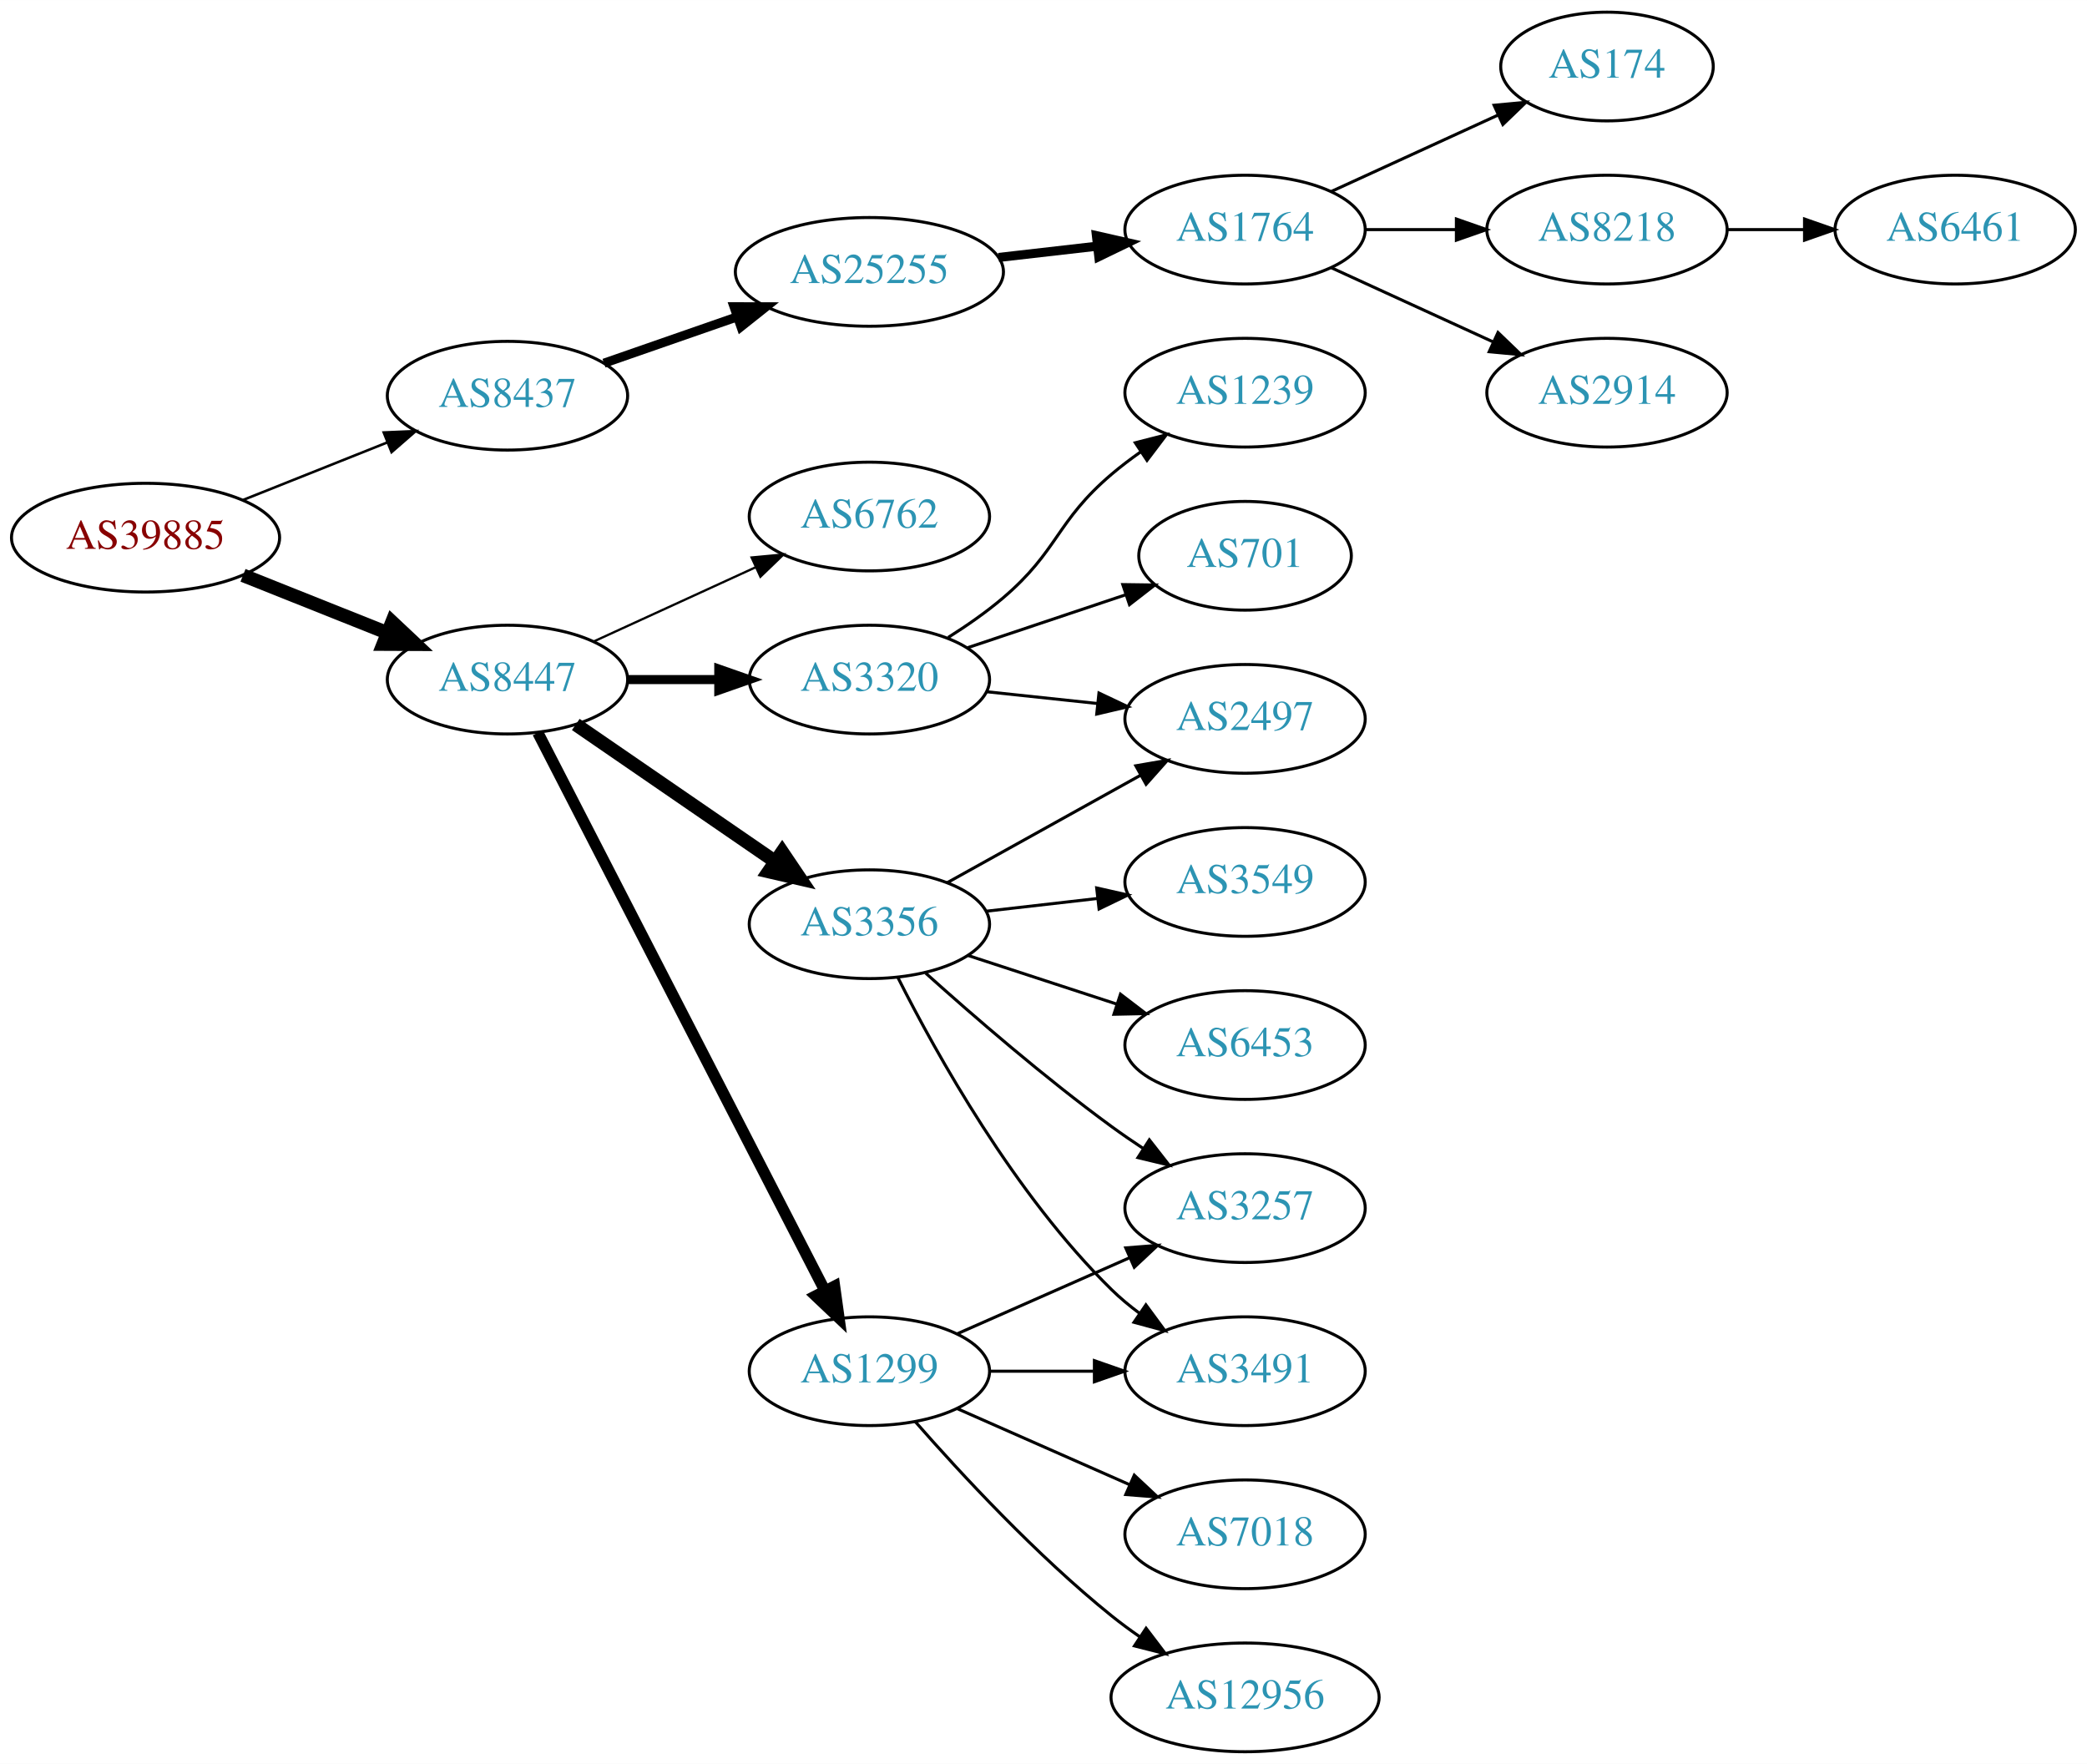
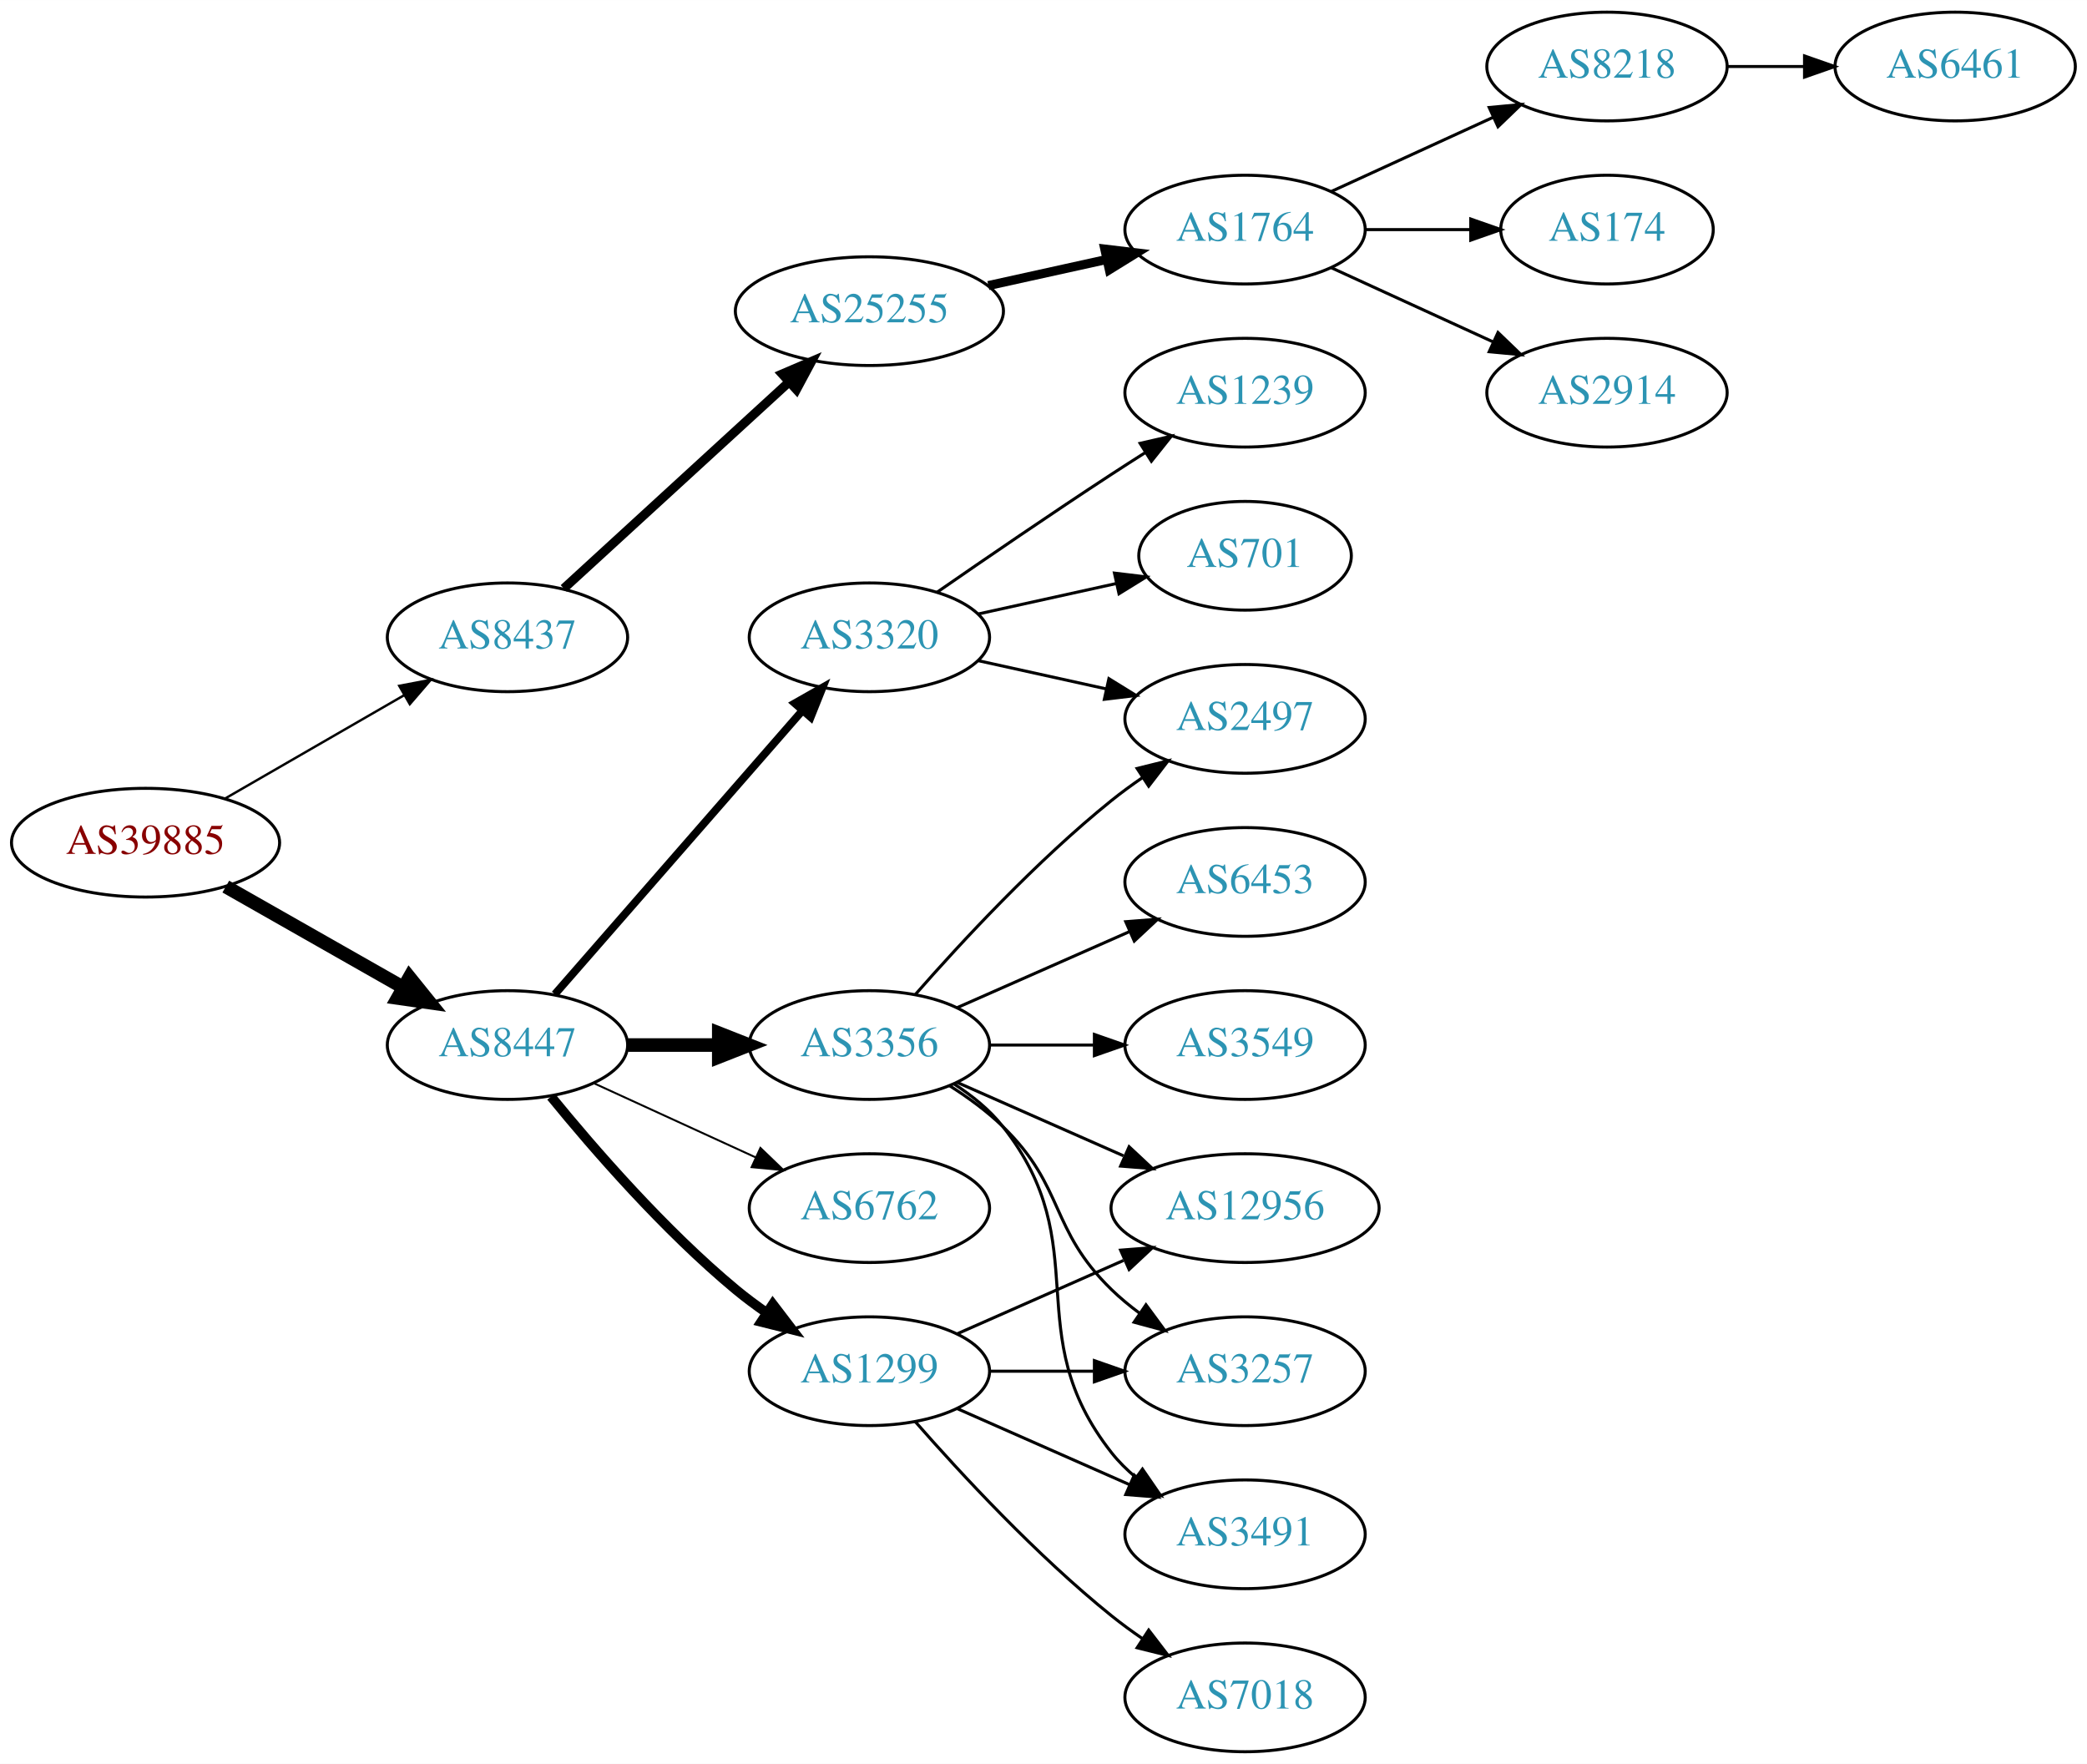
<svg xmlns="http://www.w3.org/2000/svg" xmlns:xlink="http://www.w3.org/1999/xlink" width="691pt" height="584pt" viewBox="0.00 0.00 691.06 584.00">
  <g id="graph0" class="graph" transform="scale(1 1) rotate(0) translate(4 580)">
    <polygon fill="white" stroke="none" points="-4,4 -4,-580 687.055,-580 687.055,4 -4,4" />
    <g id="node1" class="node">
      <g id="a_node1">
        <a xlink:href="/asn/39885" xlink:title="AS39885 ~ PSA Payment Services Austria GmbH [AT]">
-           <ellipse fill="#ffffff" stroke="black" cx="44.196" cy="-402" rx="44.393" ry="18" />
-           <text text-anchor="middle" x="44.196" y="-398.3" font-family="Times,serif" font-size="14.00" fill="#880000">AS39885</text>
+           <ellipse fill="#ffffff" stroke="black" cx="44.196" cy="-301" rx="44.393" ry="18" />
+           <text text-anchor="middle" x="44.196" y="-297.3" font-family="Times,serif" font-size="14.00" fill="#880000">AS39885</text>
        </a>
      </g>
    </g>
    <g id="node2" class="node">
      <g id="a_node2">
        <a xlink:href="/asn/8437" xlink:title="AS8437 ~ Hutchison Drei Austria GmbH [AT]">
-           <ellipse fill="#ffffff" stroke="black" cx="164.039" cy="-449" rx="39.794" ry="18" />
-           <text text-anchor="middle" x="164.039" y="-445.3" font-family="Times,serif" font-size="14.00" fill="#2c94b3">AS8437</text>
+           <ellipse fill="#ffffff" stroke="black" cx="164.039" cy="-369" rx="39.794" ry="18" />
+           <text text-anchor="middle" x="164.039" y="-365.3" font-family="Times,serif" font-size="14.00" fill="#2c94b3">AS8437</text>
        </a>
      </g>
    </g>
    <g id="edge1" class="edge">
-       <path fill="none" stroke="black" stroke-width="0.844" d="M76.466,-414.472C91.148,-420.327 108.791,-427.364 124.309,-433.553" />
-       <polygon fill="black" stroke="black" stroke-width="0.844" points="123.066,-436.825 133.651,-437.279 125.659,-430.323 123.066,-436.825" />
+       <path fill="none" stroke="black" stroke-width="0.794" d="M70.476,-315.588C87.796,-325.582 110.947,-338.941 129.763,-349.799" />
+       <polygon fill="black" stroke="black" stroke-width="0.794" points="128.196,-352.935 138.607,-354.902 131.695,-346.872 128.196,-352.935" />
    </g>
    <g id="node3" class="node">
      <g id="a_node3">
        <a xlink:href="/asn/8447" xlink:title="AS8447 ~ A1 Telekom Austria AG [AT]">
-           <ellipse fill="#ffffff" stroke="black" cx="164.039" cy="-355" rx="39.794" ry="18" />
-           <text text-anchor="middle" x="164.039" y="-351.3" font-family="Times,serif" font-size="14.00" fill="#2c94b3">AS8447</text>
+           <ellipse fill="#ffffff" stroke="black" cx="164.039" cy="-234" rx="39.794" ry="18" />
+           <text text-anchor="middle" x="164.039" y="-230.3" font-family="Times,serif" font-size="14.00" fill="#2c94b3">AS8447</text>
        </a>
      </g>
    </g>
    <g id="edge2" class="edge">
-       <path fill="none" stroke="black" stroke-width="4.5" d="M76.466,-389.528C91.148,-383.673 108.791,-376.636 124.309,-370.447" />
-       <polygon fill="black" stroke="black" stroke-width="4.5" points="125.821,-374.083 133.651,-366.721 122.904,-366.768 125.821,-374.083" />
+       <path fill="none" stroke="black" stroke-width="4.5" d="M70.766,-286.462C87.985,-276.672 110.871,-263.66 129.542,-253.045" />
+       <polygon fill="black" stroke="black" stroke-width="4.5" points="131.579,-256.416 138.326,-248.05 127.687,-249.57 131.579,-256.416" />
    </g>
    <g id="node4" class="node">
      <g id="a_node4">
        <a xlink:href="/asn/25255" xlink:title="AS25255 ~ ==&gt; TELE2 AUSTRIA &lt;== [AT]">
-           <ellipse fill="#ffffff" stroke="black" cx="283.881" cy="-490" rx="44.393" ry="18" />
-           <text text-anchor="middle" x="283.881" y="-486.3" font-family="Times,serif" font-size="14.00" fill="#2c94b3">AS25255</text>
+           <ellipse fill="#ffffff" stroke="black" cx="283.881" cy="-477" rx="44.393" ry="18" />
+           <text text-anchor="middle" x="283.881" y="-473.3" font-family="Times,serif" font-size="14.00" fill="#2c94b3">AS25255</text>
        </a>
      </g>
    </g>
    <g id="edge3" class="edge">
-       <path fill="none" stroke="black" stroke-width="3" d="M196,-459.772C209.409,-464.437 225.332,-469.977 239.861,-475.032" />
-       <polygon fill="black" stroke="black" stroke-width="3" points="239.054,-478.457 249.649,-478.438 241.354,-471.846 239.054,-478.457" />
+       <path fill="none" stroke="black" stroke-width="3" d="M182.681,-385.169C202.439,-403.276 234.641,-432.789 257.193,-453.457" />
+       <polygon fill="black" stroke="black" stroke-width="3" points="254.994,-456.189 264.731,-460.365 259.723,-451.029 254.994,-456.189" />
    </g>
    <g id="node10" class="node">
      <g id="a_node10">
-         <a xlink:href="/asn/6762" xlink:title="AS6762 ~ TELECOM ITALIA SPARKLE S.p.A. [IT]">
-           <ellipse fill="#ffffff" stroke="black" cx="283.881" cy="-409" rx="39.794" ry="18" />
-           <text text-anchor="middle" x="283.881" y="-405.3" font-family="Times,serif" font-size="14.00" fill="#2c94b3">AS6762</text>
+         <a xlink:href="/asn/3356" xlink:title="AS3356 ~ Level 3 Parent, LLC [US]">
+           <ellipse fill="#ffffff" stroke="black" cx="283.881" cy="-234" rx="39.794" ry="18" />
+           <text text-anchor="middle" x="283.881" y="-230.3" font-family="Times,serif" font-size="14.00" fill="#2c94b3">AS3356</text>
        </a>
      </g>
    </g>
    <g id="edge9" class="edge">
-       <path fill="none" stroke="black" stroke-width="0.75" d="M192.667,-367.661C208.624,-374.973 228.895,-384.261 246.178,-392.181" />
-       <polygon fill="black" stroke="black" stroke-width="0.75" points="244.876,-395.435 255.425,-396.419 247.793,-389.071 244.876,-395.435" />
+       <path fill="none" stroke="black" stroke-width="4.5" d="M203.951,-234C213.505,-234 223.854,-234 233.817,-234" />
+       <polygon fill="black" stroke="black" stroke-width="4.5" points="234.009,-237.938 244.009,-234 234.009,-230.063 234.009,-237.938" />
    </g>
    <g id="node11" class="node">
      <g id="a_node11">
-         <a xlink:href="/asn/3356" xlink:title="AS3356 ~ Level 3 Parent, LLC [US]">
-           <ellipse fill="#ffffff" stroke="black" cx="283.881" cy="-274" rx="39.794" ry="18" />
-           <text text-anchor="middle" x="283.881" y="-270.3" font-family="Times,serif" font-size="14.00" fill="#2c94b3">AS3356</text>
+         <a xlink:href="/asn/1299" xlink:title="AS1299 ~ Telia Carrier [EU]">
+           <ellipse fill="#ffffff" stroke="black" cx="283.881" cy="-126" rx="39.794" ry="18" />
+           <text text-anchor="middle" x="283.881" y="-122.3" font-family="Times,serif" font-size="14.00" fill="#2c94b3">AS1299</text>
        </a>
      </g>
    </g>
    <g id="edge10" class="edge">
-       <path fill="none" stroke="black" stroke-width="4.5" d="M186.653,-340.143C205.141,-327.435 231.955,-309.005 252.585,-294.825" />
-       <polygon fill="black" stroke="black" stroke-width="4.5" points="254.994,-297.946 261.005,-289.037 250.534,-291.456 254.994,-297.946" />
+       <path fill="none" stroke="black" stroke-width="3.214" d="M178.458,-216.935C192.572,-199.625 215.987,-172.655 239.685,-153 242.901,-150.332 246.402,-147.73 249.972,-145.259" />
+       <polygon fill="black" stroke="black" stroke-width="3.214" points="251.896,-148.183 258.329,-139.764 248.05,-142.334 251.896,-148.183" />
    </g>
    <g id="node12" class="node">
      <g id="a_node12">
        <a xlink:href="/asn/3320" xlink:title="AS3320 ~ DTAG [DE]">
-           <ellipse fill="#ffffff" stroke="black" cx="283.881" cy="-355" rx="39.794" ry="18" />
-           <text text-anchor="middle" x="283.881" y="-351.3" font-family="Times,serif" font-size="14.00" fill="#2c94b3">AS3320</text>
+           <ellipse fill="#ffffff" stroke="black" cx="283.881" cy="-369" rx="39.794" ry="18" />
+           <text text-anchor="middle" x="283.881" y="-365.3" font-family="Times,serif" font-size="14.00" fill="#2c94b3">AS3320</text>
        </a>
      </g>
    </g>
    <g id="edge11" class="edge">
-       <path fill="none" stroke="black" stroke-width="3" d="M203.951,-355C213.505,-355 223.854,-355 233.817,-355" />
-       <polygon fill="black" stroke="black" stroke-width="3" points="234.009,-358.5 244.009,-355 234.009,-351.5 234.009,-358.5" />
+       <path fill="none" stroke="black" stroke-width="2.571" d="M179.725,-250.825C200.302,-274.397 237.839,-317.4 261.512,-344.52" />
+       <polygon fill="black" stroke="black" stroke-width="2.571" points="259.167,-347.155 268.38,-352.387 264.44,-342.552 259.167,-347.155" />
    </g>
    <g id="node13" class="node">
      <g id="a_node13">
-         <a xlink:href="/asn/1299" xlink:title="AS1299 ~ Telia Carrier [EU]">
-           <ellipse fill="#ffffff" stroke="black" cx="283.881" cy="-126" rx="39.794" ry="18" />
-           <text text-anchor="middle" x="283.881" y="-122.3" font-family="Times,serif" font-size="14.00" fill="#2c94b3">AS1299</text>
+         <a xlink:href="/asn/6762" xlink:title="AS6762 ~ TELECOM ITALIA SPARKLE S.p.A. [IT]">
+           <ellipse fill="#ffffff" stroke="black" cx="283.881" cy="-180" rx="39.794" ry="18" />
+           <text text-anchor="middle" x="283.881" y="-176.3" font-family="Times,serif" font-size="14.00" fill="#2c94b3">AS6762</text>
        </a>
      </g>
    </g>
    <g id="edge12" class="edge">
-       <path fill="none" stroke="black" stroke-width="3.75" d="M174.09,-337.411C194.611,-297.532 244.779,-200.043 269.148,-152.687" />
-       <polygon fill="black" stroke="black" stroke-width="3.75" points="272.336,-154.142 273.799,-143.649 266.111,-150.939 272.336,-154.142" />
+       <path fill="none" stroke="black" stroke-width="0.643" d="M192.667,-221.339C208.624,-214.027 228.895,-204.739 246.178,-196.819" />
+       <polygon fill="black" stroke="black" stroke-width="0.643" points="247.793,-199.929 255.425,-192.581 244.876,-193.565 247.793,-199.929" />
    </g>
    <g id="node5" class="node">
      <g id="a_node5">
        <a xlink:href="/asn/1764" xlink:title="AS1764 ~ NEXTLAYER-AS [AT]">
          <ellipse fill="#ffffff" stroke="black" cx="408.273" cy="-504" rx="39.794" ry="18" />
          <text text-anchor="middle" x="408.273" y="-500.3" font-family="Times,serif" font-size="14.00" fill="#2c94b3">AS1764</text>
        </a>
      </g>
    </g>
    <g id="edge4" class="edge">
-       <path fill="none" stroke="black" stroke-width="3" d="M326.659,-494.779C337.155,-495.979 348.501,-497.277 359.274,-498.51" />
-       <polygon fill="black" stroke="black" stroke-width="3" points="359.048,-502.006 369.381,-499.666 359.843,-495.052 359.048,-502.006" />
+       <path fill="none" stroke="black" stroke-width="3" d="M323.271,-485.469C335.662,-488.202 349.509,-491.257 362.329,-494.085" />
+       <polygon fill="black" stroke="black" stroke-width="3" points="361.825,-497.558 372.344,-496.295 363.333,-490.722 361.825,-497.558" />
    </g>
    <g id="node6" class="node">
      <g id="a_node6">
-         <a xlink:href="/asn/174" xlink:title="AS174 ~ Cogent Communications [US]">
-           <ellipse fill="#ffffff" stroke="black" cx="528.116" cy="-558" rx="35.194" ry="18" />
-           <text text-anchor="middle" x="528.116" y="-554.3" font-family="Times,serif" font-size="14.00" fill="#2c94b3">AS174</text>
+         <a xlink:href="/asn/8218" xlink:title="AS8218 ~ legacy Neotelecoms [FR]">
+           <ellipse fill="#ffffff" stroke="black" cx="528.116" cy="-558" rx="39.794" ry="18" />
+           <text text-anchor="middle" x="528.116" y="-554.3" font-family="Times,serif" font-size="14.00" fill="#2c94b3">AS8218</text>
        </a>
      </g>
    </g>
    <g id="edge5" class="edge">
-       <path fill="none" stroke="black" d="M436.902,-516.661C453.318,-524.183 474.3,-533.798 491.897,-541.861" />
-       <polygon fill="black" stroke="black" points="490.725,-545.174 501.274,-546.158 493.641,-538.811 490.725,-545.174" />
+       <path fill="none" stroke="black" d="M436.902,-516.661C452.859,-523.973 473.13,-533.261 490.412,-541.181" />
+       <polygon fill="black" stroke="black" points="489.111,-544.435 499.66,-545.419 492.027,-538.071 489.111,-544.435" />
    </g>
    <g id="node7" class="node">
      <g id="a_node7">
-         <a xlink:href="/asn/8218" xlink:title="AS8218 ~ legacy Neotelecoms [FR]">
-           <ellipse fill="#ffffff" stroke="black" cx="528.116" cy="-504" rx="39.794" ry="18" />
-           <text text-anchor="middle" x="528.116" y="-500.3" font-family="Times,serif" font-size="14.00" fill="#2c94b3">AS8218</text>
+         <a xlink:href="/asn/174" xlink:title="AS174 ~ Cogent Communications [US]">
+           <ellipse fill="#ffffff" stroke="black" cx="528.116" cy="-504" rx="35.194" ry="18" />
+           <text text-anchor="middle" x="528.116" y="-500.3" font-family="Times,serif" font-size="14.00" fill="#2c94b3">AS174</text>
        </a>
      </g>
    </g>
    <g id="edge6" class="edge">
-       <path fill="none" stroke="black" d="M448.186,-504C457.739,-504 468.089,-504 478.052,-504" />
-       <polygon fill="black" stroke="black" points="478.244,-507.5 488.244,-504 478.244,-500.5 478.244,-507.5" />
+       <path fill="none" stroke="black" d="M448.186,-504C459.273,-504 471.432,-504 482.815,-504" />
+       <polygon fill="black" stroke="black" points="482.996,-507.5 492.996,-504 482.996,-500.5 482.996,-507.5" />
    </g>
    <g id="node8" class="node">
      <g id="a_node8">
        <a xlink:href="/asn/2914" xlink:title="AS2914 ~ NTT America, Inc. [US]">
          <ellipse fill="#ffffff" stroke="black" cx="528.116" cy="-450" rx="39.794" ry="18" />
          <text text-anchor="middle" x="528.116" y="-446.3" font-family="Times,serif" font-size="14.00" fill="#2c94b3">AS2914</text>
        </a>
      </g>
    </g>
    <g id="edge7" class="edge">
      <path fill="none" stroke="black" d="M436.902,-491.339C452.859,-484.027 473.13,-474.739 490.412,-466.819" />
      <polygon fill="black" stroke="black" points="492.027,-469.929 499.66,-462.581 489.111,-463.565 492.027,-469.929" />
    </g>
    <g id="node9" class="node">
      <g id="a_node9">
        <a xlink:href="/asn/6461" xlink:title="AS6461 ~ Zayo Bandwidth [US]">
-           <ellipse fill="#ffffff" stroke="black" cx="643.409" cy="-504" rx="39.794" ry="18" />
-           <text text-anchor="middle" x="643.409" y="-500.3" font-family="Times,serif" font-size="14.00" fill="#2c94b3">AS6461</text>
+           <ellipse fill="#ffffff" stroke="black" cx="643.409" cy="-558" rx="39.794" ry="18" />
+           <text text-anchor="middle" x="643.409" y="-554.3" font-family="Times,serif" font-size="14.00" fill="#2c94b3">AS6461</text>
        </a>
      </g>
    </g>
    <g id="edge8" class="edge">
-       <path fill="none" stroke="black" d="M567.788,-504C575.991,-504 584.755,-504 593.287,-504" />
-       <polygon fill="black" stroke="black" points="593.526,-507.5 603.526,-504 593.526,-500.5 593.526,-507.5" />
+       <path fill="none" stroke="black" d="M567.788,-558C575.991,-558 584.755,-558 593.287,-558" />
+       <polygon fill="black" stroke="black" points="593.526,-561.5 603.526,-558 593.526,-554.5 593.526,-561.5" />
    </g>
    <g id="node14" class="node">
      <g id="a_node14">
+         <a xlink:href="/asn/3549" xlink:title="AS3549 ~ Level 3 Parent, LLC [US]">
+           <ellipse fill="#ffffff" stroke="black" cx="408.273" cy="-234" rx="39.794" ry="18" />
+           <text text-anchor="middle" x="408.273" y="-230.3" font-family="Times,serif" font-size="14.00" fill="#2c94b3">AS3549</text>
+         </a>
+       </g>
+     </g>
+     <g id="edge13" class="edge">
+       <path fill="none" stroke="black" d="M323.607,-234C334.545,-234 346.596,-234 358.062,-234" />
+       <polygon fill="black" stroke="black" points="358.38,-237.5 368.38,-234 358.38,-230.5 358.38,-237.5" />
+     </g>
+     <g id="node15" class="node">
+       <g id="a_node15">
+         <a xlink:href="/asn/3257" xlink:title="AS3257 ~ GTT [DE]">
+           <ellipse fill="#ffffff" stroke="black" cx="408.273" cy="-126" rx="39.794" ry="18" />
+           <text text-anchor="middle" x="408.273" y="-122.3" font-family="Times,serif" font-size="14.00" fill="#2c94b3">AS3257</text>
+         </a>
+       </g>
+     </g>
+     <g id="edge14" class="edge">
+       <path fill="none" stroke="black" d="M310.41,-220.538C316.573,-216.638 322.875,-212.052 328.077,-207 348.771,-186.906 343.384,-173.094 364.077,-153 366.922,-150.237 370.096,-147.614 373.396,-145.166" />
+       <polygon fill="black" stroke="black" points="375.462,-147.994 381.744,-139.462 371.513,-142.214 375.462,-147.994" />
+     </g>
+     <g id="node16" class="node">
+       <g id="a_node16">
+         <a xlink:href="/asn/3491" xlink:title="AS3491 ~ PCCW Global, Inc. [US]">
+           <ellipse fill="#ffffff" stroke="black" cx="408.273" cy="-72" rx="39.794" ry="18" />
+           <text text-anchor="middle" x="408.273" y="-68.3" font-family="Times,serif" font-size="14.00" fill="#2c94b3">AS3491</text>
+         </a>
+       </g>
+     </g>
+     <g id="edge15" class="edge">
+       <path fill="none" stroke="black" d="M311.853,-221.145C317.841,-217.28 323.701,-212.559 328.077,-207 359.376,-167.246 332.779,-138.754 364.077,-99 366.402,-96.047 369.146,-93.33 372.105,-90.853" />
+       <polygon fill="black" stroke="black" points="374.298,-93.585 380.302,-84.855 370.165,-87.936 374.298,-93.585" />
+     </g>
+     <g id="node17" class="node">
+       <g id="a_node17">
        <a xlink:href="/asn/2497" xlink:title="AS2497 ~ Internet Initiative Japan Inc. [JP]">
          <ellipse fill="#ffffff" stroke="black" cx="408.273" cy="-342" rx="39.794" ry="18" />
          <text text-anchor="middle" x="408.273" y="-338.3" font-family="Times,serif" font-size="14.00" fill="#2c94b3">AS2497</text>
        </a>
      </g>
    </g>
-     <g id="edge13" class="edge">
-       <path fill="none" stroke="black" d="M309.649,-287.761C328.063,-297.992 353.396,-312.066 373.642,-323.315" />
-       <polygon fill="black" stroke="black" points="372.101,-326.462 382.542,-328.26 375.501,-320.343 372.101,-326.462" />
-     </g>
-     <g id="node15" class="node">
-       <g id="a_node15">
-         <a xlink:href="/asn/3257" xlink:title="AS3257 ~ GTT [DE]">
-           <ellipse fill="#ffffff" stroke="black" cx="408.273" cy="-180" rx="39.794" ry="18" />
-           <text text-anchor="middle" x="408.273" y="-176.3" font-family="Times,serif" font-size="14.00" fill="#2c94b3">AS3257</text>
-         </a>
-       </g>
-     </g>
-     <g id="edge14" class="edge">
-       <path fill="none" stroke="black" d="M302.524,-257.801C318.191,-243.731 341.964,-223.137 364.077,-207 367.453,-204.537 371.054,-202.063 374.682,-199.667" />
-       <polygon fill="black" stroke="black" points="376.582,-202.606 383.104,-194.256 372.799,-196.716 376.582,-202.606" />
-     </g>
-     <g id="node16" class="node">
-       <g id="a_node16">
-         <a xlink:href="/asn/3549" xlink:title="AS3549 ~ Level 3 Parent, LLC [US]">
-           <ellipse fill="#ffffff" stroke="black" cx="408.273" cy="-288" rx="39.794" ry="18" />
-           <text text-anchor="middle" x="408.273" y="-284.3" font-family="Times,serif" font-size="14.00" fill="#2c94b3">AS3549</text>
-         </a>
-       </g>
-     </g>
-     <g id="edge15" class="edge">
-       <path fill="none" stroke="black" d="M322.602,-278.315C334.235,-279.645 347.202,-281.129 359.423,-282.527" />
-       <polygon fill="black" stroke="black" points="359.134,-286.016 369.467,-283.675 359.929,-279.062 359.134,-286.016" />
-     </g>
-     <g id="node17" class="node">
-       <g id="a_node17">
-         <a xlink:href="/asn/3491" xlink:title="AS3491 ~ PCCW Global, Inc. [US]">
-           <ellipse fill="#ffffff" stroke="black" cx="408.273" cy="-126" rx="39.794" ry="18" />
-           <text text-anchor="middle" x="408.273" y="-122.3" font-family="Times,serif" font-size="14.00" fill="#2c94b3">AS3491</text>
-         </a>
-       </g>
-     </g>
    <g id="edge16" class="edge">
-       <path fill="none" stroke="black" d="M293.351,-256.279C306.043,-231.073 331.969,-184.444 364.077,-153 366.911,-150.225 370.077,-147.594 373.372,-145.141" />
-       <polygon fill="black" stroke="black" points="375.439,-147.968 381.715,-139.432 371.485,-142.192 375.439,-147.968" />
+       <path fill="none" stroke="black" d="M299.033,-250.663C314.135,-267.894 339.256,-295.024 364.077,-315 367.333,-317.62 370.858,-320.192 374.442,-322.646" />
+       <polygon fill="black" stroke="black" points="372.53,-325.577 382.815,-328.121 376.361,-319.719 372.53,-325.577" />
    </g>
    <g id="node18" class="node">
      <g id="a_node18">
        <a xlink:href="/asn/6453" xlink:title="AS6453 ~ TATA COMMUNICATIONS (AMERICA) INC [US]">
-           <ellipse fill="#ffffff" stroke="black" cx="408.273" cy="-234" rx="39.794" ry="18" />
-           <text text-anchor="middle" x="408.273" y="-230.3" font-family="Times,serif" font-size="14.00" fill="#2c94b3">AS6453</text>
+           <ellipse fill="#ffffff" stroke="black" cx="408.273" cy="-288" rx="39.794" ry="18" />
+           <text text-anchor="middle" x="408.273" y="-284.3" font-family="Times,serif" font-size="14.00" fill="#2c94b3">AS6453</text>
        </a>
      </g>
    </g>
    <g id="edge17" class="edge">
-       <path fill="none" stroke="black" d="M316.4,-263.699C331.416,-258.792 349.577,-252.856 365.704,-247.586" />
-       <polygon fill="black" stroke="black" points="367.018,-250.839 375.436,-244.405 364.843,-244.185 367.018,-250.839" />
-     </g>
-     <g id="edge19" class="edge">
-       <path fill="none" stroke="black" d="M322.602,-350.993C334.235,-349.758 347.202,-348.381 359.423,-347.083" />
-       <polygon fill="black" stroke="black" points="359.892,-350.552 369.467,-346.016 359.153,-343.592 359.892,-350.552" />
+       <path fill="none" stroke="black" d="M312.96,-246.389C329.908,-253.866 351.706,-263.483 370.075,-271.588" />
+       <polygon fill="black" stroke="black" points="368.763,-274.834 379.325,-275.669 371.589,-268.43 368.763,-274.834" />
    </g>
    <g id="node19" class="node">
      <g id="a_node19">
+         <a xlink:href="/asn/12956" xlink:title="AS12956 ~ TELXIUS [ES]">
+           <ellipse fill="#ffffff" stroke="black" cx="408.273" cy="-180" rx="44.393" ry="18" />
+           <text text-anchor="middle" x="408.273" y="-176.3" font-family="Times,serif" font-size="14.00" fill="#2c94b3">AS12956</text>
+         </a>
+       </g>
+     </g>
+     <g id="edge18" class="edge">
+       <path fill="none" stroke="black" d="M312.96,-221.611C329.276,-214.413 350.087,-205.231 368.007,-197.325" />
+       <polygon fill="black" stroke="black" points="369.881,-200.323 377.618,-193.084 367.056,-193.919 369.881,-200.323" />
+     </g>
+     <g id="edge20" class="edge">
+       <path fill="none" stroke="black" d="M323.607,-126C334.545,-126 346.596,-126 358.062,-126" />
+       <polygon fill="black" stroke="black" points="358.38,-129.5 368.38,-126 358.38,-122.5 358.38,-129.5" />
+     </g>
+     <g id="edge21" class="edge">
+       <path fill="none" stroke="black" d="M312.96,-113.611C329.908,-106.134 351.706,-96.517 370.075,-88.412" />
+       <polygon fill="black" stroke="black" points="371.589,-91.57 379.325,-84.331 368.763,-85.165 371.589,-91.57" />
+     </g>
+     <g id="edge19" class="edge">
+       <path fill="none" stroke="black" d="M312.96,-138.389C329.276,-145.587 350.087,-154.769 368.007,-162.675" />
+       <polygon fill="black" stroke="black" points="367.056,-166.081 377.618,-166.916 369.881,-159.677 367.056,-166.081" />
+     </g>
+     <g id="node20" class="node">
+       <g id="a_node20">
+         <a xlink:href="/asn/7018" xlink:title="AS7018 ~ AT&amp;T Services, Inc. [US]">
+           <ellipse fill="#ffffff" stroke="black" cx="408.273" cy="-18" rx="39.794" ry="18" />
+           <text text-anchor="middle" x="408.273" y="-14.3" font-family="Times,serif" font-size="14.00" fill="#2c94b3">AS7018</text>
+         </a>
+       </g>
+     </g>
+     <g id="edge22" class="edge">
+       <path fill="none" stroke="black" d="M299.033,-109.337C314.135,-92.106 339.256,-64.976 364.077,-45 367.333,-42.38 370.858,-39.808 374.442,-37.354" />
+       <polygon fill="black" stroke="black" points="376.361,-40.281 382.815,-31.879 372.53,-34.423 376.361,-40.281" />
+     </g>
+     <g id="edge25" class="edge">
+       <path fill="none" stroke="black" d="M319.954,-361.263C333.141,-358.354 348.321,-355.005 362.287,-351.924" />
+       <polygon fill="black" stroke="black" points="363.184,-355.31 372.196,-349.738 361.676,-348.475 363.184,-355.31" />
+     </g>
+     <g id="node21" class="node">
+       <g id="a_node21">
+         <a xlink:href="/asn/701" xlink:title="AS701 ~ UUNET [US]">
+           <ellipse fill="#ffffff" stroke="black" cx="408.273" cy="-396" rx="35.194" ry="18" />
+           <text text-anchor="middle" x="408.273" y="-392.3" font-family="Times,serif" font-size="14.00" fill="#2c94b3">AS701</text>
+         </a>
+       </g>
+     </g>
+     <g id="edge23" class="edge">
+       <path fill="none" stroke="black" d="M319.954,-376.737C334.187,-379.877 350.742,-383.529 365.586,-386.804" />
+       <polygon fill="black" stroke="black" points="365.021,-390.263 375.54,-389 366.529,-383.428 365.021,-390.263" />
+     </g>
+     <g id="node22" class="node">
+       <g id="a_node22">
        <a xlink:href="/asn/1239" xlink:title="AS1239 ~ Sprint [US]">
          <ellipse fill="#ffffff" stroke="black" cx="408.273" cy="-450" rx="39.794" ry="18" />
          <text text-anchor="middle" x="408.273" y="-446.3" font-family="Times,serif" font-size="14.00" fill="#2c94b3">AS1239</text>
        </a>
      </g>
    </g>
-     <g id="edge18" class="edge">
-       <path fill="none" stroke="black" d="M309.962,-368.955C316.134,-372.846 322.552,-377.304 328.077,-382 346.555,-397.704 345.6,-407.296 364.077,-423 367.099,-425.568 370.388,-428.065 373.757,-430.437" />
-       <polygon fill="black" stroke="black" points="371.927,-433.423 382.192,-436.045 375.802,-427.594 371.927,-433.423" />
-     </g>
-     <g id="node20" class="node">
-       <g id="a_node20">
-         <a xlink:href="/asn/701" xlink:title="AS701 ~ UUNET [US]">
-           <ellipse fill="#ffffff" stroke="black" cx="408.273" cy="-396" rx="35.194" ry="18" />
-           <text text-anchor="middle" x="408.273" y="-392.3" font-family="Times,serif" font-size="14.00" fill="#2c94b3">AS701</text>
-         </a>
-       </g>
-     </g>
-     <g id="edge20" class="edge">
-       <path fill="none" stroke="black" d="M316.4,-365.559C332.386,-370.914 351.937,-377.463 368.804,-383.113" />
-       <polygon fill="black" stroke="black" points="367.783,-386.462 378.377,-386.32 370.007,-379.825 367.783,-386.462" />
-     </g>
    <g id="edge24" class="edge">
-       <path fill="none" stroke="black" d="M312.96,-138.389C329.908,-145.866 351.706,-155.483 370.075,-163.588" />
-       <polygon fill="black" stroke="black" points="368.763,-166.834 379.325,-167.669 371.589,-160.43 368.763,-166.834" />
-     </g>
-     <g id="edge23" class="edge">
-       <path fill="none" stroke="black" d="M323.607,-126C334.545,-126 346.596,-126 358.062,-126" />
-       <polygon fill="black" stroke="black" points="358.38,-129.5 368.38,-126 358.38,-122.5 358.38,-129.5" />
-     </g>
-     <g id="node21" class="node">
-       <g id="a_node21">
-         <a xlink:href="/asn/7018" xlink:title="AS7018 ~ AT&amp;T Services, Inc. [US]">
-           <ellipse fill="#ffffff" stroke="black" cx="408.273" cy="-72" rx="39.794" ry="18" />
-           <text text-anchor="middle" x="408.273" y="-68.3" font-family="Times,serif" font-size="14.00" fill="#2c94b3">AS7018</text>
-         </a>
-       </g>
-     </g>
-     <g id="edge21" class="edge">
-       <path fill="none" stroke="black" d="M312.96,-113.611C329.908,-106.134 351.706,-96.517 370.075,-88.412" />
-       <polygon fill="black" stroke="black" points="371.589,-91.57 379.325,-84.331 368.763,-85.165 371.589,-91.57" />
-     </g>
-     <g id="node22" class="node">
-       <g id="a_node22">
-         <a xlink:href="/asn/12956" xlink:title="AS12956 ~ TELXIUS [ES]">
-           <ellipse fill="#ffffff" stroke="black" cx="408.273" cy="-18" rx="44.393" ry="18" />
-           <text text-anchor="middle" x="408.273" y="-14.3" font-family="Times,serif" font-size="14.00" fill="#2c94b3">AS12956</text>
-         </a>
-       </g>
-     </g>
-     <g id="edge22" class="edge">
-       <path fill="none" stroke="black" d="M299.033,-109.337C314.135,-92.106 339.256,-64.976 364.077,-45 367.005,-42.644 370.152,-40.325 373.363,-38.098" />
-       <polygon fill="black" stroke="black" points="375.499,-40.882 381.911,-32.448 371.639,-35.042 375.499,-40.882" />
+       <path fill="none" stroke="black" d="M306.238,-383.901C322.089,-394.877 344.292,-410.079 364.077,-423 367.659,-425.339 371.43,-427.759 375.19,-430.144" />
+       <polygon fill="black" stroke="black" points="373.523,-433.231 383.851,-435.596 377.252,-427.307 373.523,-433.231" />
    </g>
  </g>
</svg>
